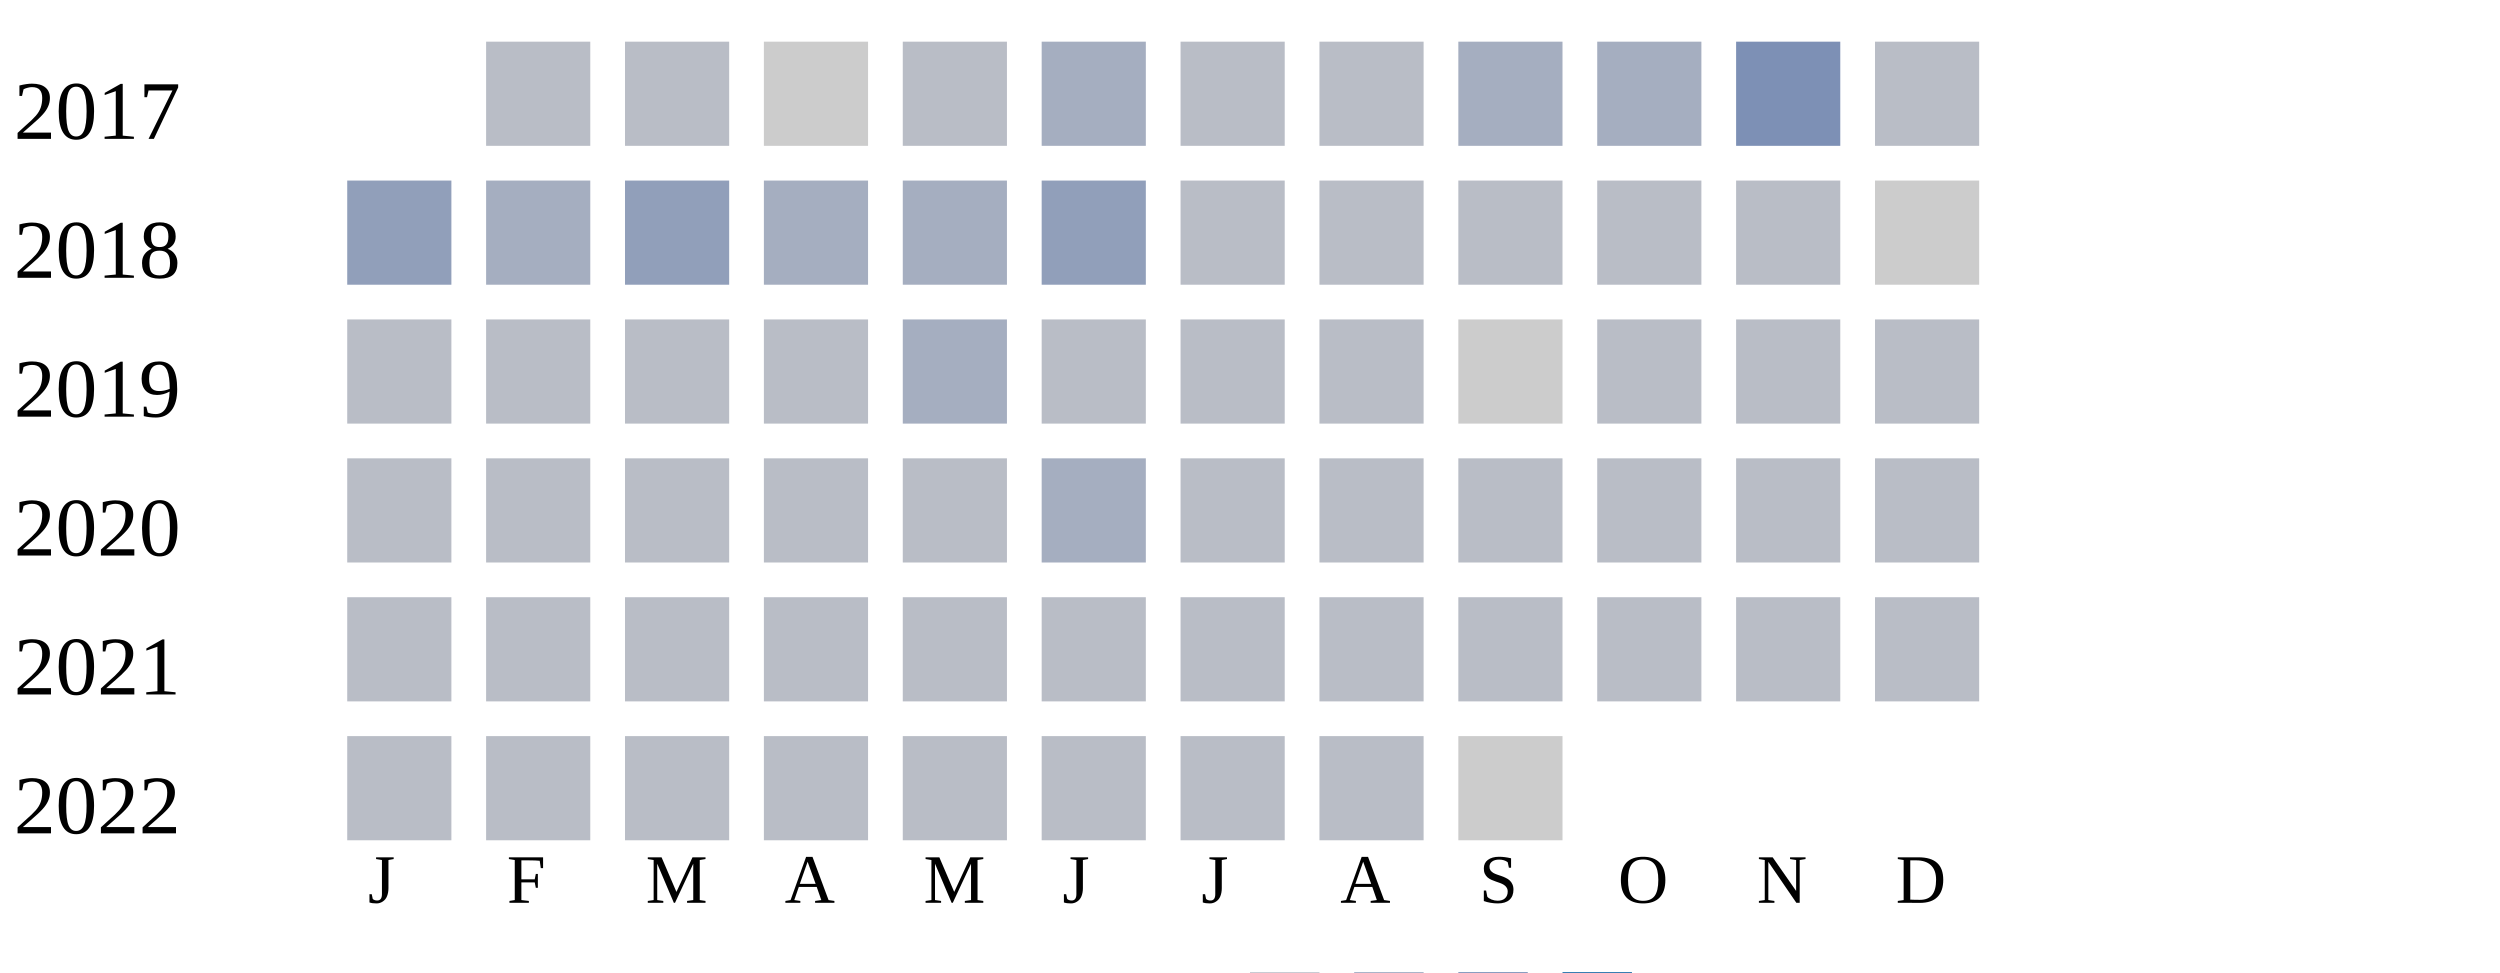
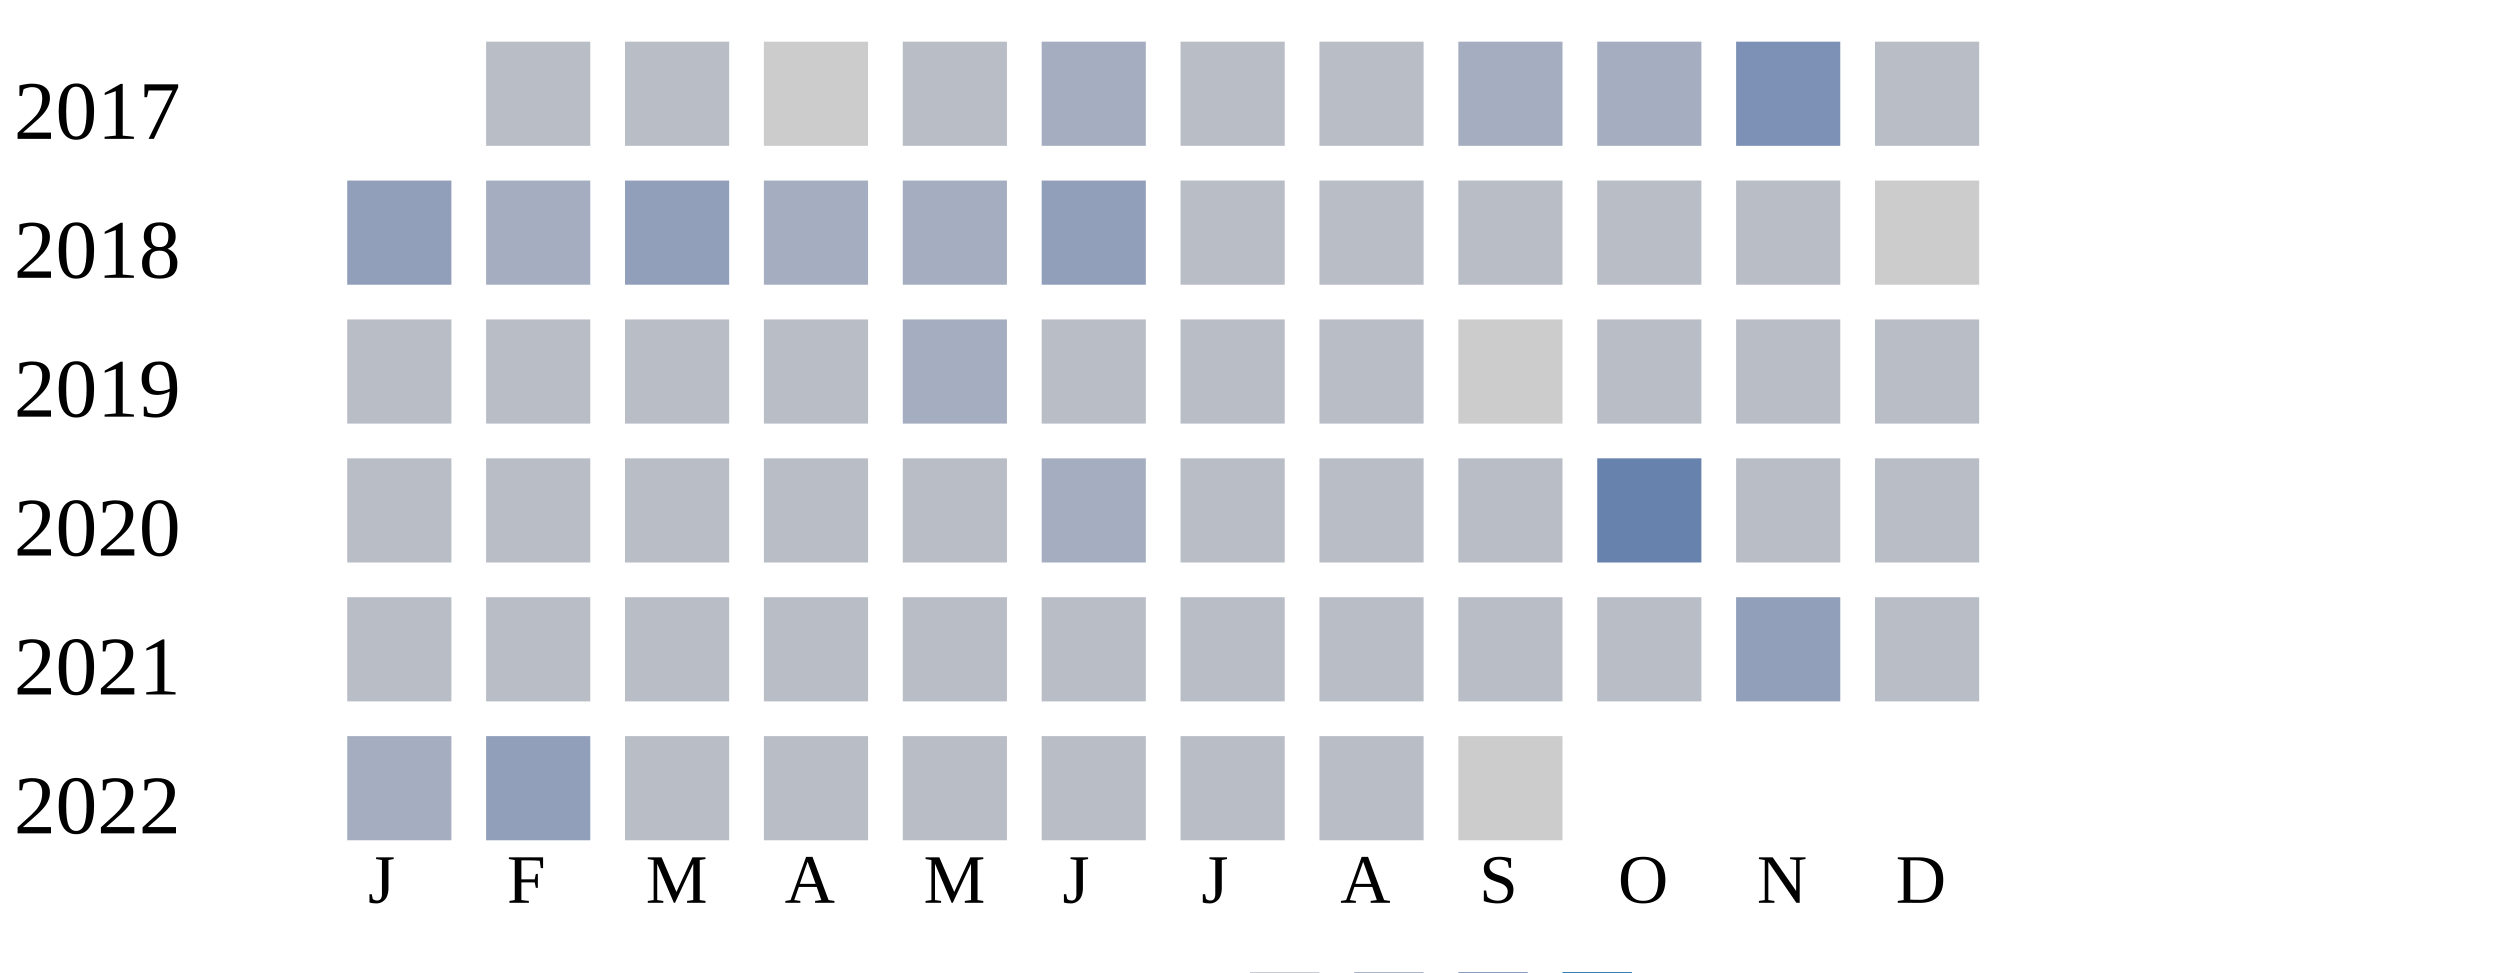
<svg xmlns="http://www.w3.org/2000/svg" width="360" height="140">
  <g transform="translate(0 0)">
    <text x="2" y="20">2017</text>
    <rect x="70" y="6" width="15" height="15" fill="#b9bdc6" />
    <rect x="90" y="6" width="15" height="15" fill="#b9bdc6" />
    <rect x="110" y="6" width="15" height="15" fill="#cccccc" />
    <rect x="130" y="6" width="15" height="15" fill="#b9bdc6" />
    <rect x="150" y="6" width="15" height="15" fill="#a5aec0" />
    <rect x="170" y="6" width="15" height="15" fill="#b9bdc6" />
    <rect x="190" y="6" width="15" height="15" fill="#b9bdc6" />
    <rect x="210" y="6" width="15" height="15" fill="#a5aec0" />
    <rect x="230" y="6" width="15" height="15" fill="#a5aec0" />
    <rect x="250" y="6" width="15" height="15" fill="#7d90b5" />
    <rect x="270" y="6" width="15" height="15" fill="#b9bdc6" />
  </g>
  <g transform="translate(0 20)">
    <text x="2" y="20">2018</text>
    <rect x="50" y="6" width="15" height="15" fill="#919fba" />
    <rect x="70" y="6" width="15" height="15" fill="#a5aec0" />
    <rect x="90" y="6" width="15" height="15" fill="#919fba" />
    <rect x="110" y="6" width="15" height="15" fill="#a5aec0" />
    <rect x="130" y="6" width="15" height="15" fill="#a5aec0" />
    <rect x="150" y="6" width="15" height="15" fill="#919fba" />
    <rect x="170" y="6" width="15" height="15" fill="#b9bdc6" />
    <rect x="190" y="6" width="15" height="15" fill="#b9bdc6" />
    <rect x="210" y="6" width="15" height="15" fill="#b9bdc6" />
    <rect x="230" y="6" width="15" height="15" fill="#b9bdc6" />
    <rect x="250" y="6" width="15" height="15" fill="#b9bdc6" />
    <rect x="270" y="6" width="15" height="15" fill="#cccccc" />
  </g>
  <g transform="translate(0 40)">
    <text x="2" y="20">2019</text>
    <rect x="50" y="6" width="15" height="15" fill="#b9bdc6" />
    <rect x="70" y="6" width="15" height="15" fill="#b9bdc6" />
    <rect x="90" y="6" width="15" height="15" fill="#b9bdc6" />
    <rect x="110" y="6" width="15" height="15" fill="#b9bdc6" />
    <rect x="130" y="6" width="15" height="15" fill="#a5aec0" />
    <rect x="150" y="6" width="15" height="15" fill="#b9bdc6" />
    <rect x="170" y="6" width="15" height="15" fill="#b9bdc6" />
    <rect x="190" y="6" width="15" height="15" fill="#b9bdc6" />
    <rect x="210" y="6" width="15" height="15" fill="#cccccc" />
    <rect x="230" y="6" width="15" height="15" fill="#b9bdc6" />
    <rect x="250" y="6" width="15" height="15" fill="#b9bdc6" />
    <rect x="270" y="6" width="15" height="15" fill="#b9bdc6" />
  </g>
  <g transform="translate(0 60)">
    <text x="2" y="20">2020</text>
    <rect x="50" y="6" width="15" height="15" fill="#b9bdc6" />
    <rect x="70" y="6" width="15" height="15" fill="#b9bdc6" />
    <rect x="90" y="6" width="15" height="15" fill="#b9bdc6" />
    <rect x="110" y="6" width="15" height="15" fill="#b9bdc6" />
    <rect x="130" y="6" width="15" height="15" fill="#b9bdc6" />
    <rect x="150" y="6" width="15" height="15" fill="#a5aec0" />
    <rect x="170" y="6" width="15" height="15" fill="#b9bdc6" />
    <rect x="190" y="6" width="15" height="15" fill="#b9bdc6" />
    <rect x="210" y="6" width="15" height="15" fill="#b9bdc6" />
-     <rect x="230" y="6" width="15" height="15" fill="#b9bdc6" />
+     <rect x="230" y="6" width="15" height="15" fill="#6882ae" />
    <rect x="250" y="6" width="15" height="15" fill="#b9bdc6" />
    <rect x="270" y="6" width="15" height="15" fill="#b9bdc6" />
  </g>
  <g transform="translate(0 80)">
    <text x="2" y="20">2021</text>
    <rect x="50" y="6" width="15" height="15" fill="#b9bdc6" />
    <rect x="70" y="6" width="15" height="15" fill="#b9bdc6" />
    <rect x="90" y="6" width="15" height="15" fill="#b9bdc6" />
    <rect x="110" y="6" width="15" height="15" fill="#b9bdc6" />
    <rect x="130" y="6" width="15" height="15" fill="#b9bdc6" />
    <rect x="150" y="6" width="15" height="15" fill="#b9bdc6" />
    <rect x="170" y="6" width="15" height="15" fill="#b9bdc6" />
    <rect x="190" y="6" width="15" height="15" fill="#b9bdc6" />
    <rect x="210" y="6" width="15" height="15" fill="#b9bdc6" />
    <rect x="230" y="6" width="15" height="15" fill="#b9bdc6" />
-     <rect x="250" y="6" width="15" height="15" fill="#b9bdc6" />
+     <rect x="250" y="6" width="15" height="15" fill="#919fba" />
    <rect x="270" y="6" width="15" height="15" fill="#b9bdc6" />
  </g>
  <g transform="translate(0 100)">
    <text x="2" y="20">2022</text>
-     <rect x="50" y="6" width="15" height="15" fill="#b9bdc6" />
-     <rect x="70" y="6" width="15" height="15" fill="#b9bdc6" />
+     <rect x="50" y="6" width="15" height="15" fill="#a5aec0" />
+     <rect x="70" y="6" width="15" height="15" fill="#919fba" />
    <rect x="90" y="6" width="15" height="15" fill="#b9bdc6" />
    <rect x="110" y="6" width="15" height="15" fill="#b9bdc6" />
    <rect x="130" y="6" width="15" height="15" fill="#b9bdc6" />
    <rect x="150" y="6" width="15" height="15" fill="#b9bdc6" />
    <rect x="170" y="6" width="15" height="15" fill="#b9bdc6" />
    <rect x="190" y="6" width="15" height="15" fill="#b9bdc6" />
    <rect x="210" y="6" width="15" height="15" fill="#cccccc" />
  </g>
  <text style="font-size: 10px; text-align: center" x="53" y="130">J</text>
  <text style="font-size: 10px; text-align: center" x="73" y="130">F</text>
  <text style="font-size: 10px; text-align: center" x="93" y="130">M</text>
  <text style="font-size: 10px; text-align: center" x="113" y="130">A</text>
  <text style="font-size: 10px; text-align: center" x="133" y="130">M</text>
  <text style="font-size: 10px; text-align: center" x="153" y="130">J</text>
  <text style="font-size: 10px; text-align: center" x="173" y="130">J</text>
  <text style="font-size: 10px; text-align: center" x="193" y="130">A</text>
  <text style="font-size: 10px; text-align: center" x="213" y="130">S</text>
  <text style="font-size: 10px; text-align: center" x="233" y="130">O</text>
  <text style="font-size: 10px; text-align: center" x="253" y="130">N</text>
  <text style="font-size: 10px; text-align: center" x="273" y="130">D</text>
  <text style="font-size: 10px;" x="155" y="149">Less</text>
  <rect fill="#b9bdc6" width="10" height="10" x="180" y="140" />
  <rect fill="#919fba" width="10" height="10" x="195" y="140" />
  <rect fill="#6882ae" width="10" height="10" x="210" y="140" />
  <rect fill="#005a9c" width="10" height="10" x="225" y="140" />
  <text x="240" y="149" style="font-size: 10px;">More</text>
</svg>
